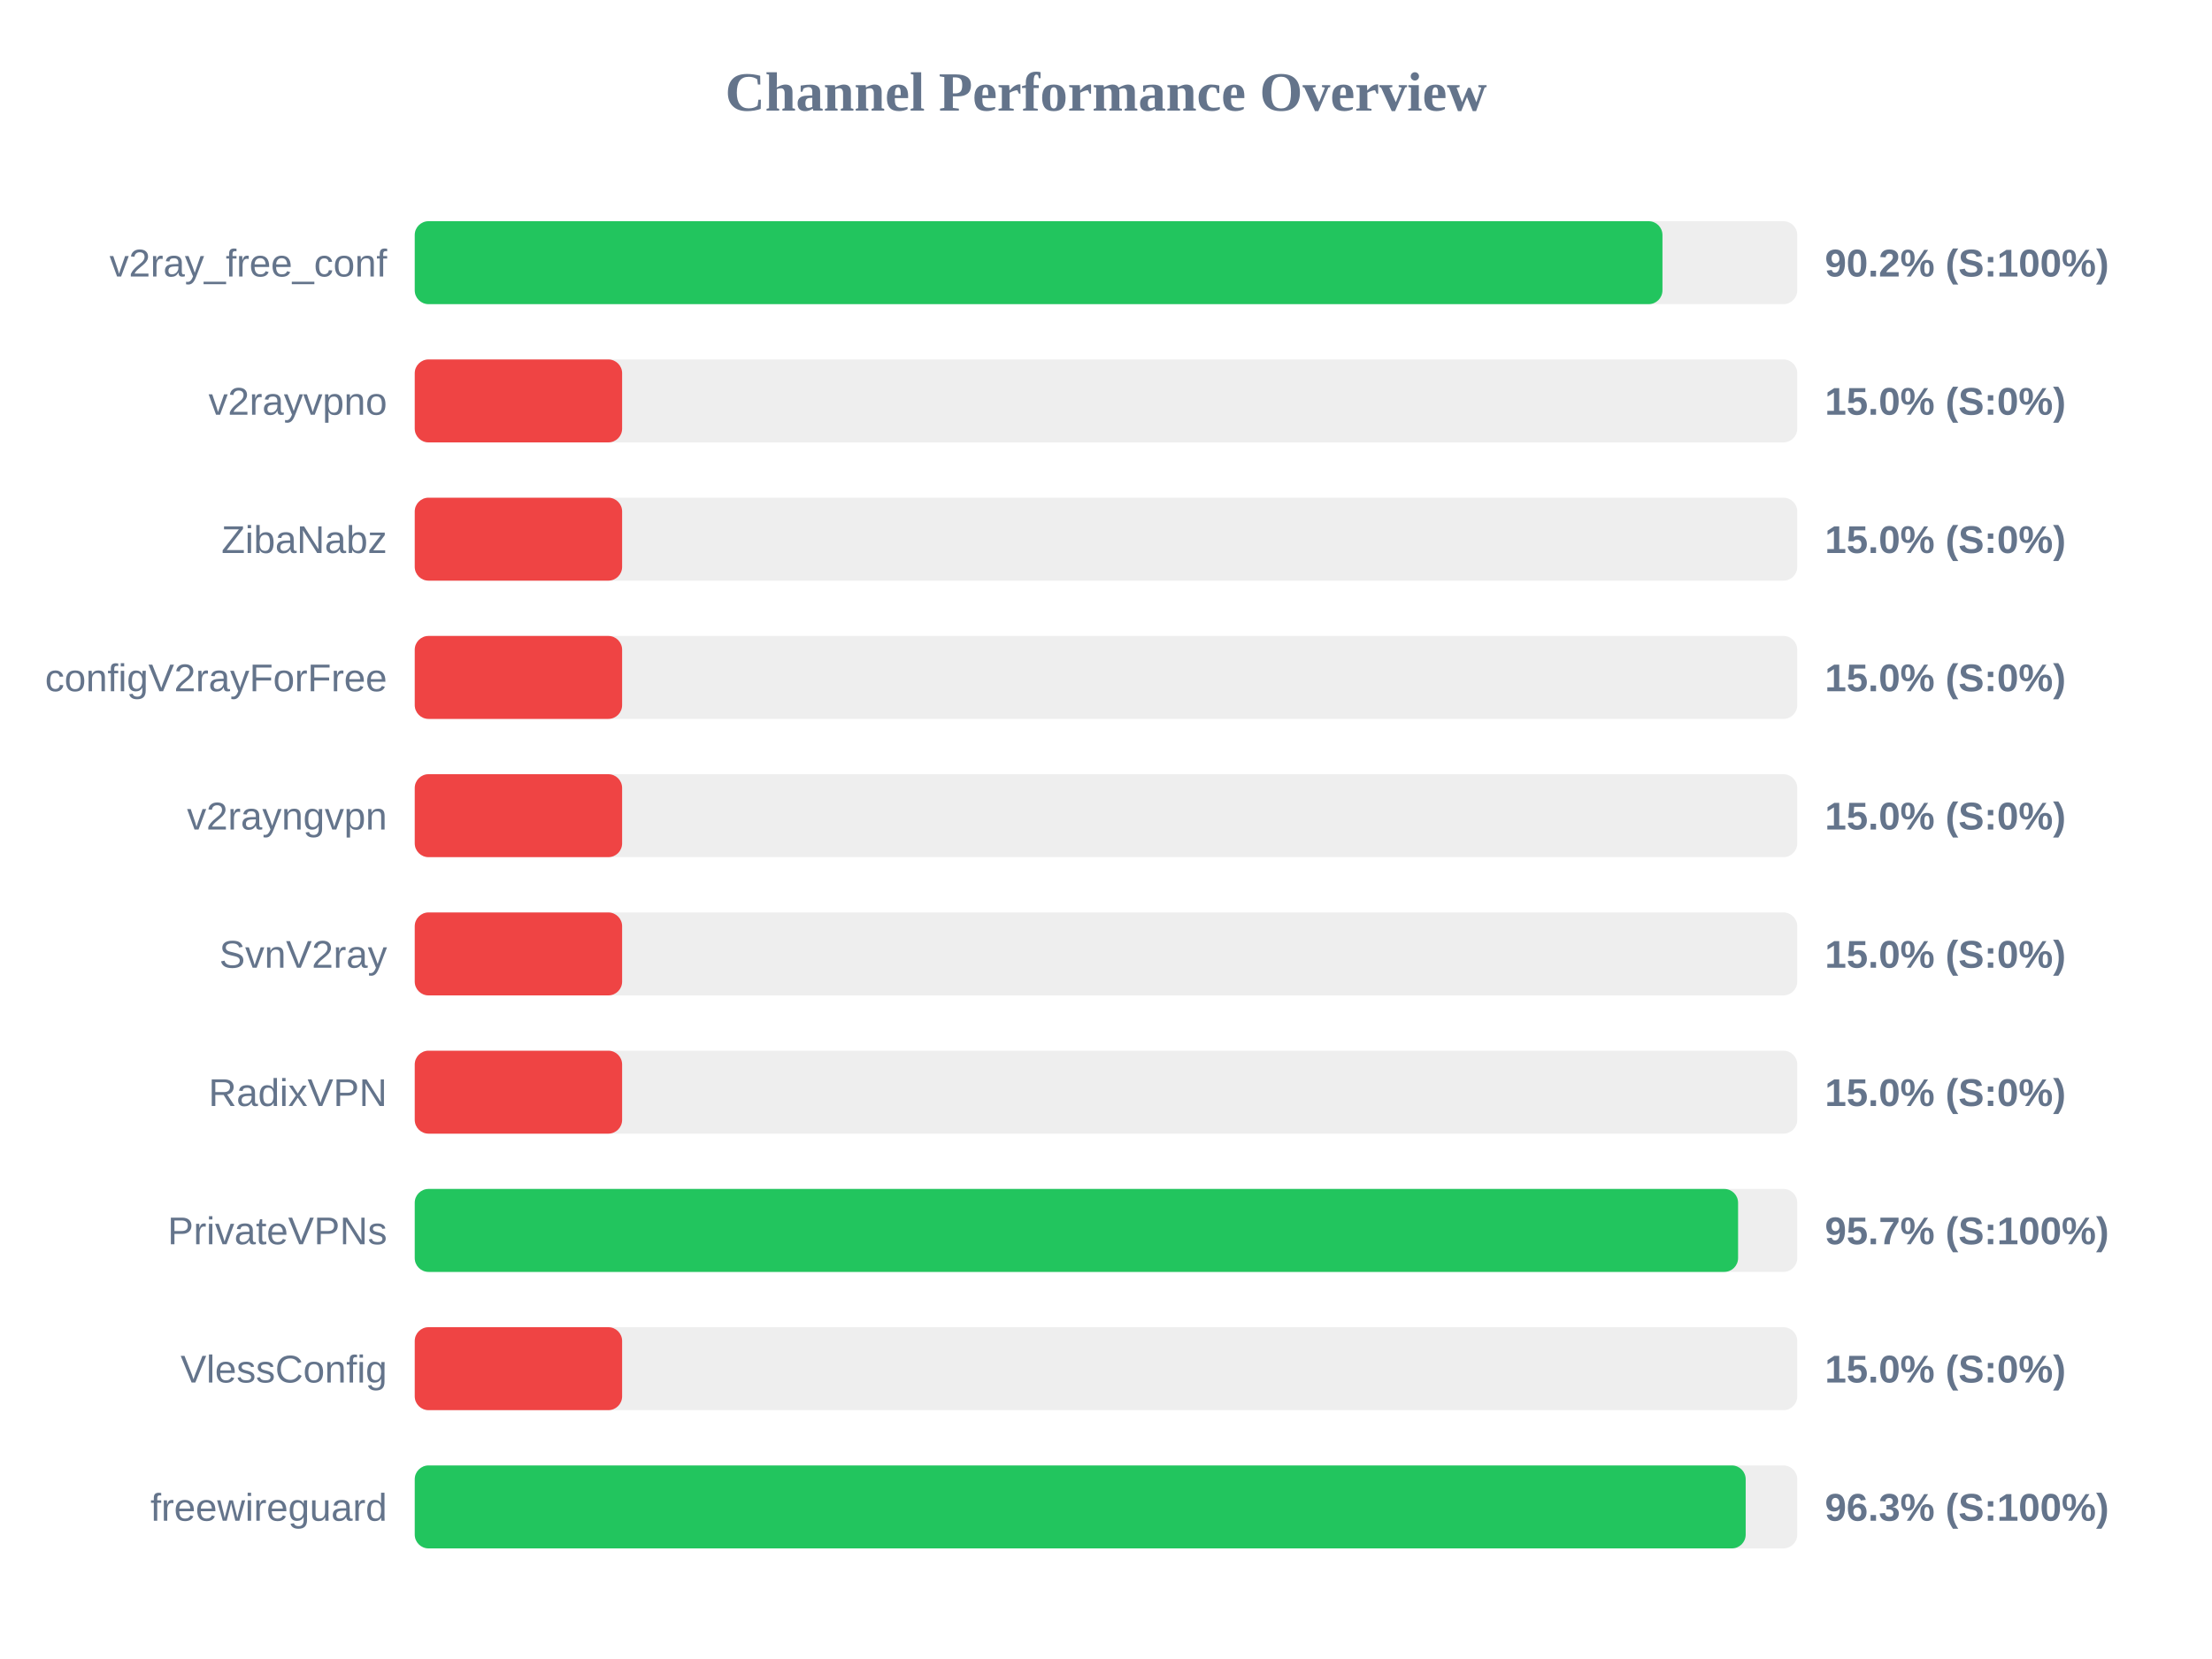
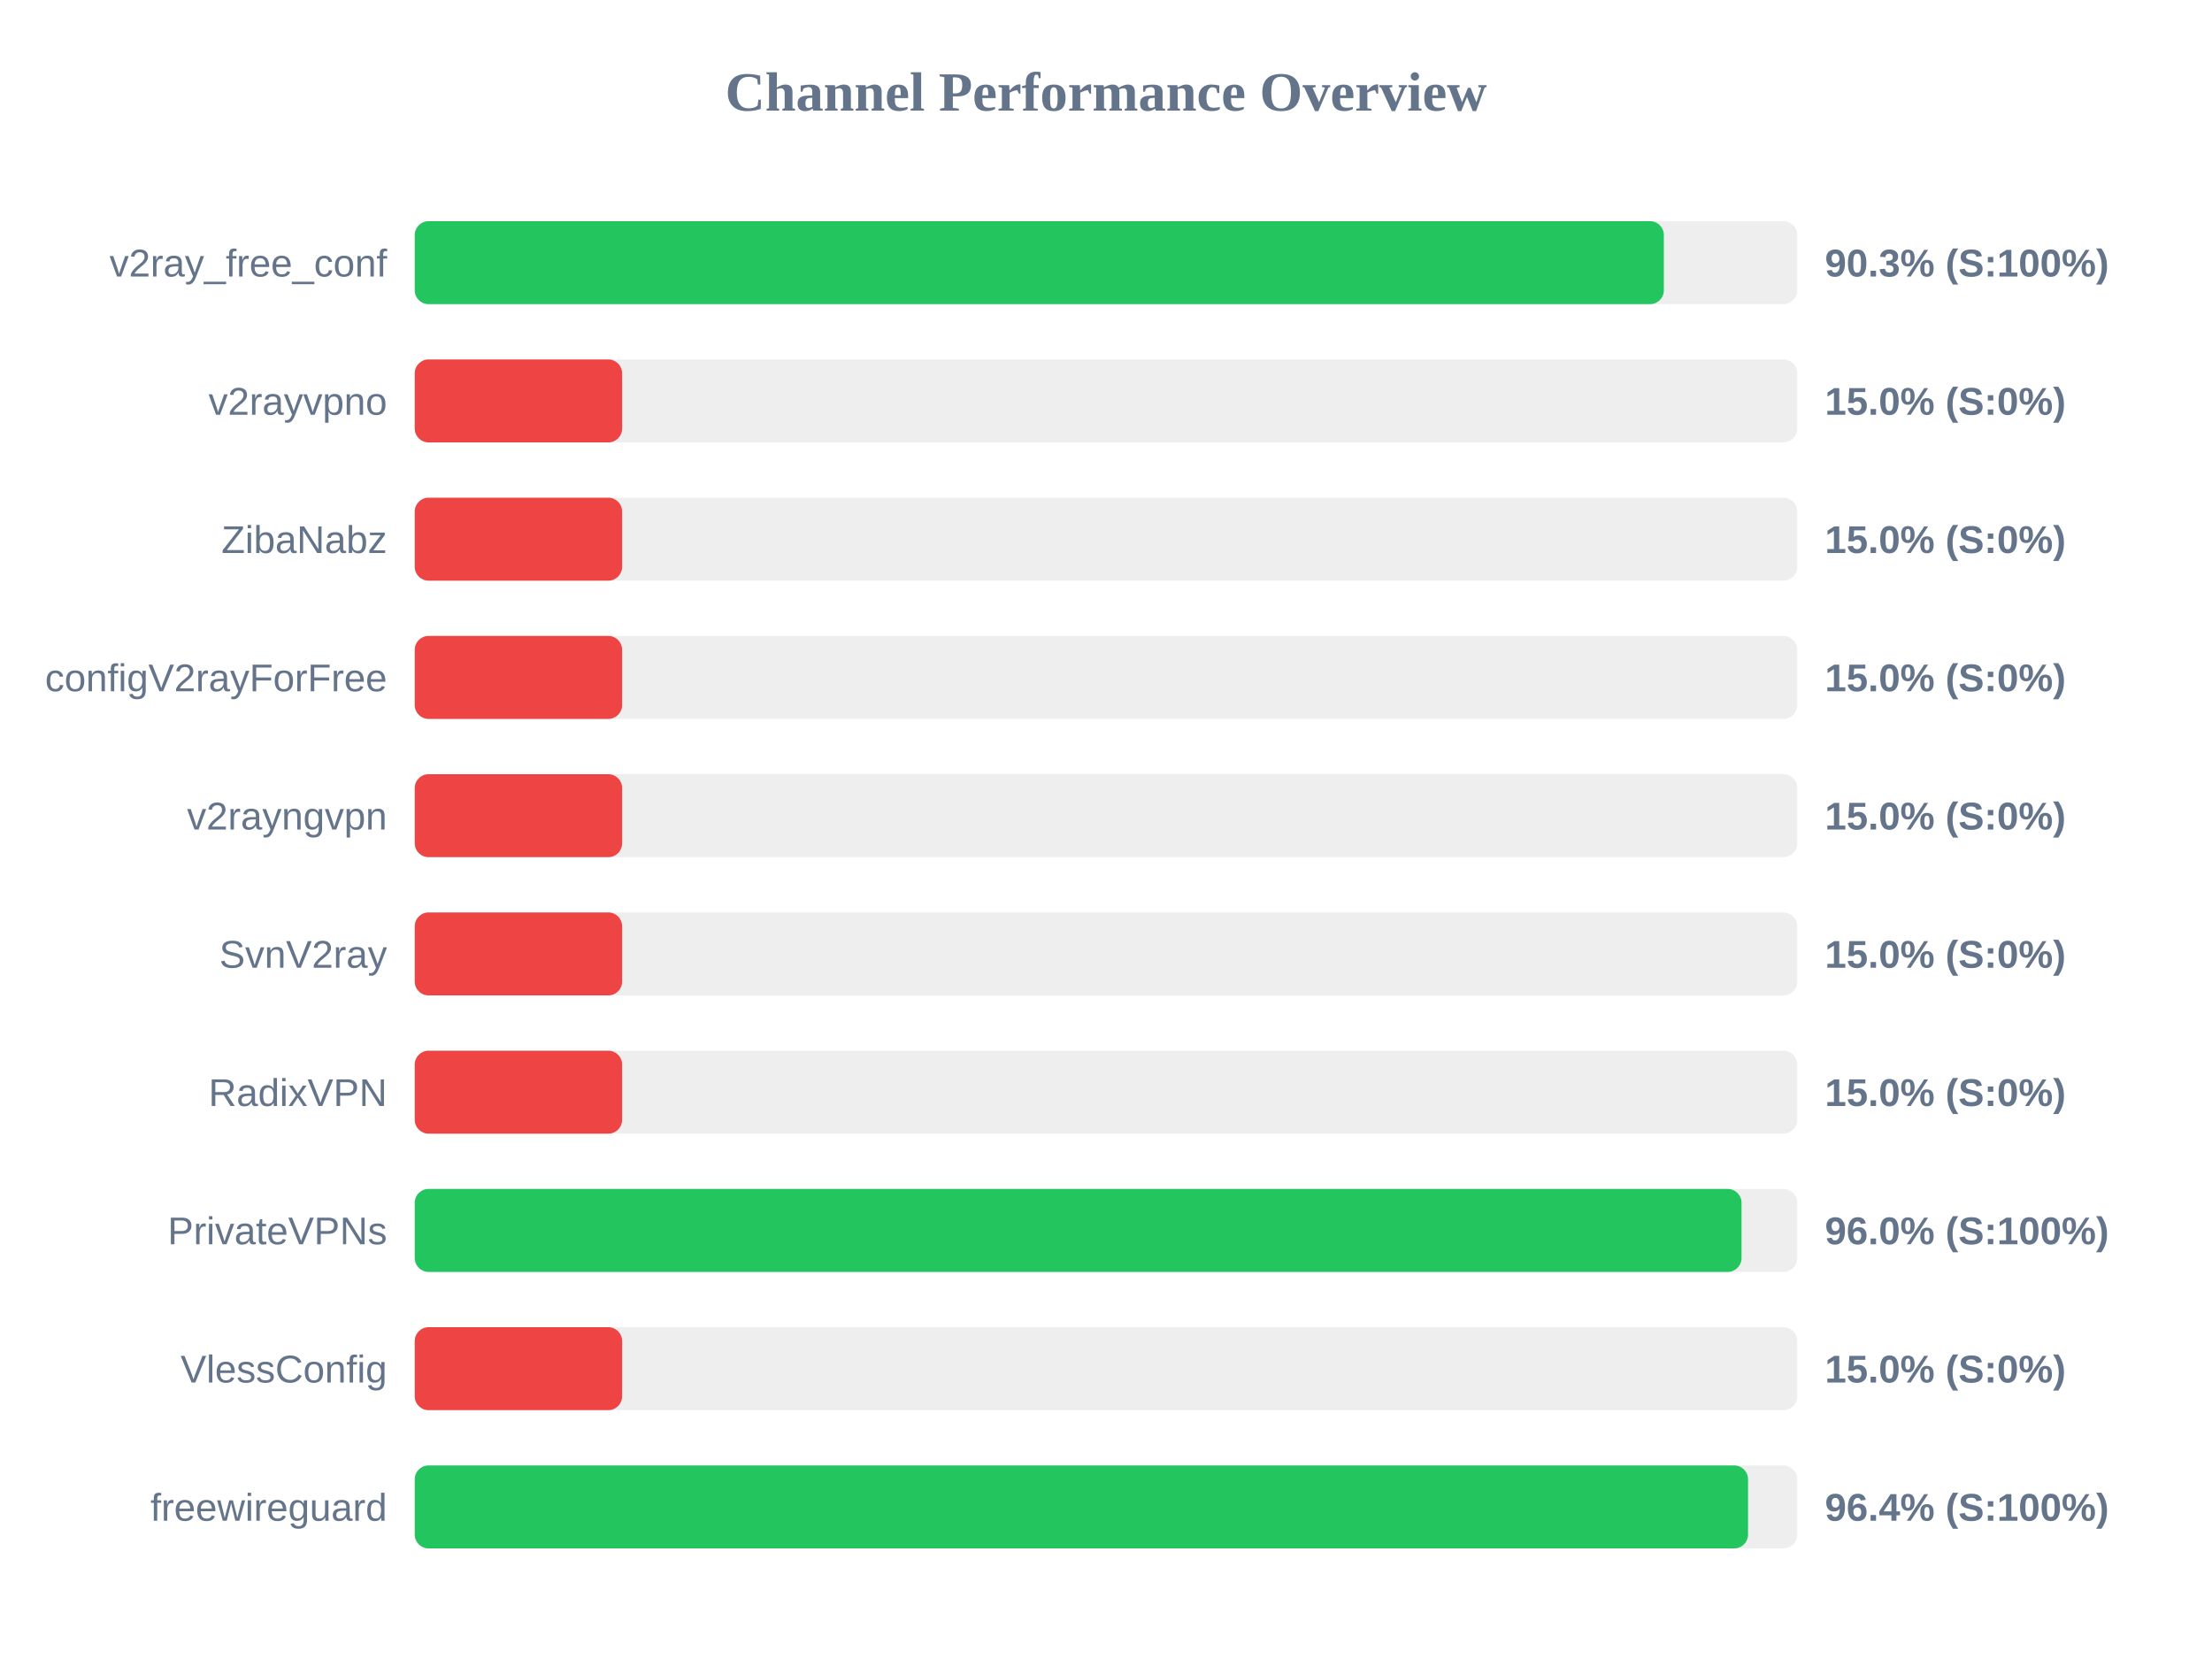
<svg xmlns="http://www.w3.org/2000/svg" width="800" height="600" version="1.1">
  <style>
        .row { font: 14px Arial; fill: #64748b; }
        .score { font: bold 14px Arial; fill: #64748b; }
    </style>
  <text x="400" y="40" text-anchor="middle" font-size="20px" font-weight="bold" fill="#64748b">Channel Performance Overview</text>
  <rect x="150" y="80" width="500" height="30" fill="#eee" rx="5" />
-   <rect x="150" y="80" width="451.25" height="30" fill="#22c55e" rx="5" />
+   <rect x="150" y="80" width="451.75" height="30" fill="#22c55e" rx="5" />
  <text x="140" y="100" text-anchor="end" class="row">v2ray_free_conf</text>
-   <text x="660" y="100" text-anchor="start" class="score">90.2% (S:100%)</text>
+   <text x="660" y="100" text-anchor="start" class="score">90.3% (S:100%)</text>
  <rect x="150" y="130" width="500" height="30" fill="#eee" rx="5" />
  <rect x="150" y="130" width="75.0" height="30" fill="#ef4444" rx="5" />
  <text x="140" y="150" text-anchor="end" class="row">v2rayvpno</text>
  <text x="660" y="150" text-anchor="start" class="score">15.0% (S:0%)</text>
  <rect x="150" y="180" width="500" height="30" fill="#eee" rx="5" />
  <rect x="150" y="180" width="75.0" height="30" fill="#ef4444" rx="5" />
  <text x="140" y="200" text-anchor="end" class="row">ZibaNabz</text>
  <text x="660" y="200" text-anchor="start" class="score">15.0% (S:0%)</text>
  <rect x="150" y="230" width="500" height="30" fill="#eee" rx="5" />
  <rect x="150" y="230" width="75.0" height="30" fill="#ef4444" rx="5" />
  <text x="140" y="250" text-anchor="end" class="row">configV2rayForFree</text>
  <text x="660" y="250" text-anchor="start" class="score">15.0% (S:0%)</text>
  <rect x="150" y="280" width="500" height="30" fill="#eee" rx="5" />
  <rect x="150" y="280" width="75.0" height="30" fill="#ef4444" rx="5" />
  <text x="140" y="300" text-anchor="end" class="row">v2rayngvpn</text>
  <text x="660" y="300" text-anchor="start" class="score">15.0% (S:0%)</text>
  <rect x="150" y="330" width="500" height="30" fill="#eee" rx="5" />
  <rect x="150" y="330" width="75.0" height="30" fill="#ef4444" rx="5" />
  <text x="140" y="350" text-anchor="end" class="row">SvnV2ray</text>
  <text x="660" y="350" text-anchor="start" class="score">15.0% (S:0%)</text>
  <rect x="150" y="380" width="500" height="30" fill="#eee" rx="5" />
  <rect x="150" y="380" width="75.0" height="30" fill="#ef4444" rx="5" />
  <text x="140" y="400" text-anchor="end" class="row">RadixVPN</text>
  <text x="660" y="400" text-anchor="start" class="score">15.0% (S:0%)</text>
  <rect x="150" y="430" width="500" height="30" fill="#eee" rx="5" />
-   <rect x="150" y="430" width="478.6" height="30" fill="#22c55e" rx="5" />
+   <rect x="150" y="430" width="479.85" height="30" fill="#22c55e" rx="5" />
  <text x="140" y="450" text-anchor="end" class="row">PrivateVPNs</text>
-   <text x="660" y="450" text-anchor="start" class="score">95.7% (S:100%)</text>
+   <text x="660" y="450" text-anchor="start" class="score">96.0% (S:100%)</text>
  <rect x="150" y="480" width="500" height="30" fill="#eee" rx="5" />
  <rect x="150" y="480" width="75.0" height="30" fill="#ef4444" rx="5" />
  <text x="140" y="500" text-anchor="end" class="row">VlessConfig</text>
  <text x="660" y="500" text-anchor="start" class="score">15.0% (S:0%)</text>
  <rect x="150" y="530" width="500" height="30" fill="#eee" rx="5" />
-   <rect x="150" y="530" width="481.35" height="30" fill="#22c55e" rx="5" />
+   <rect x="150" y="530" width="482.2" height="30" fill="#22c55e" rx="5" />
  <text x="140" y="550" text-anchor="end" class="row">freewireguard</text>
-   <text x="660" y="550" text-anchor="start" class="score">96.3% (S:100%)</text>
+   <text x="660" y="550" text-anchor="start" class="score">96.4% (S:100%)</text>
</svg>
